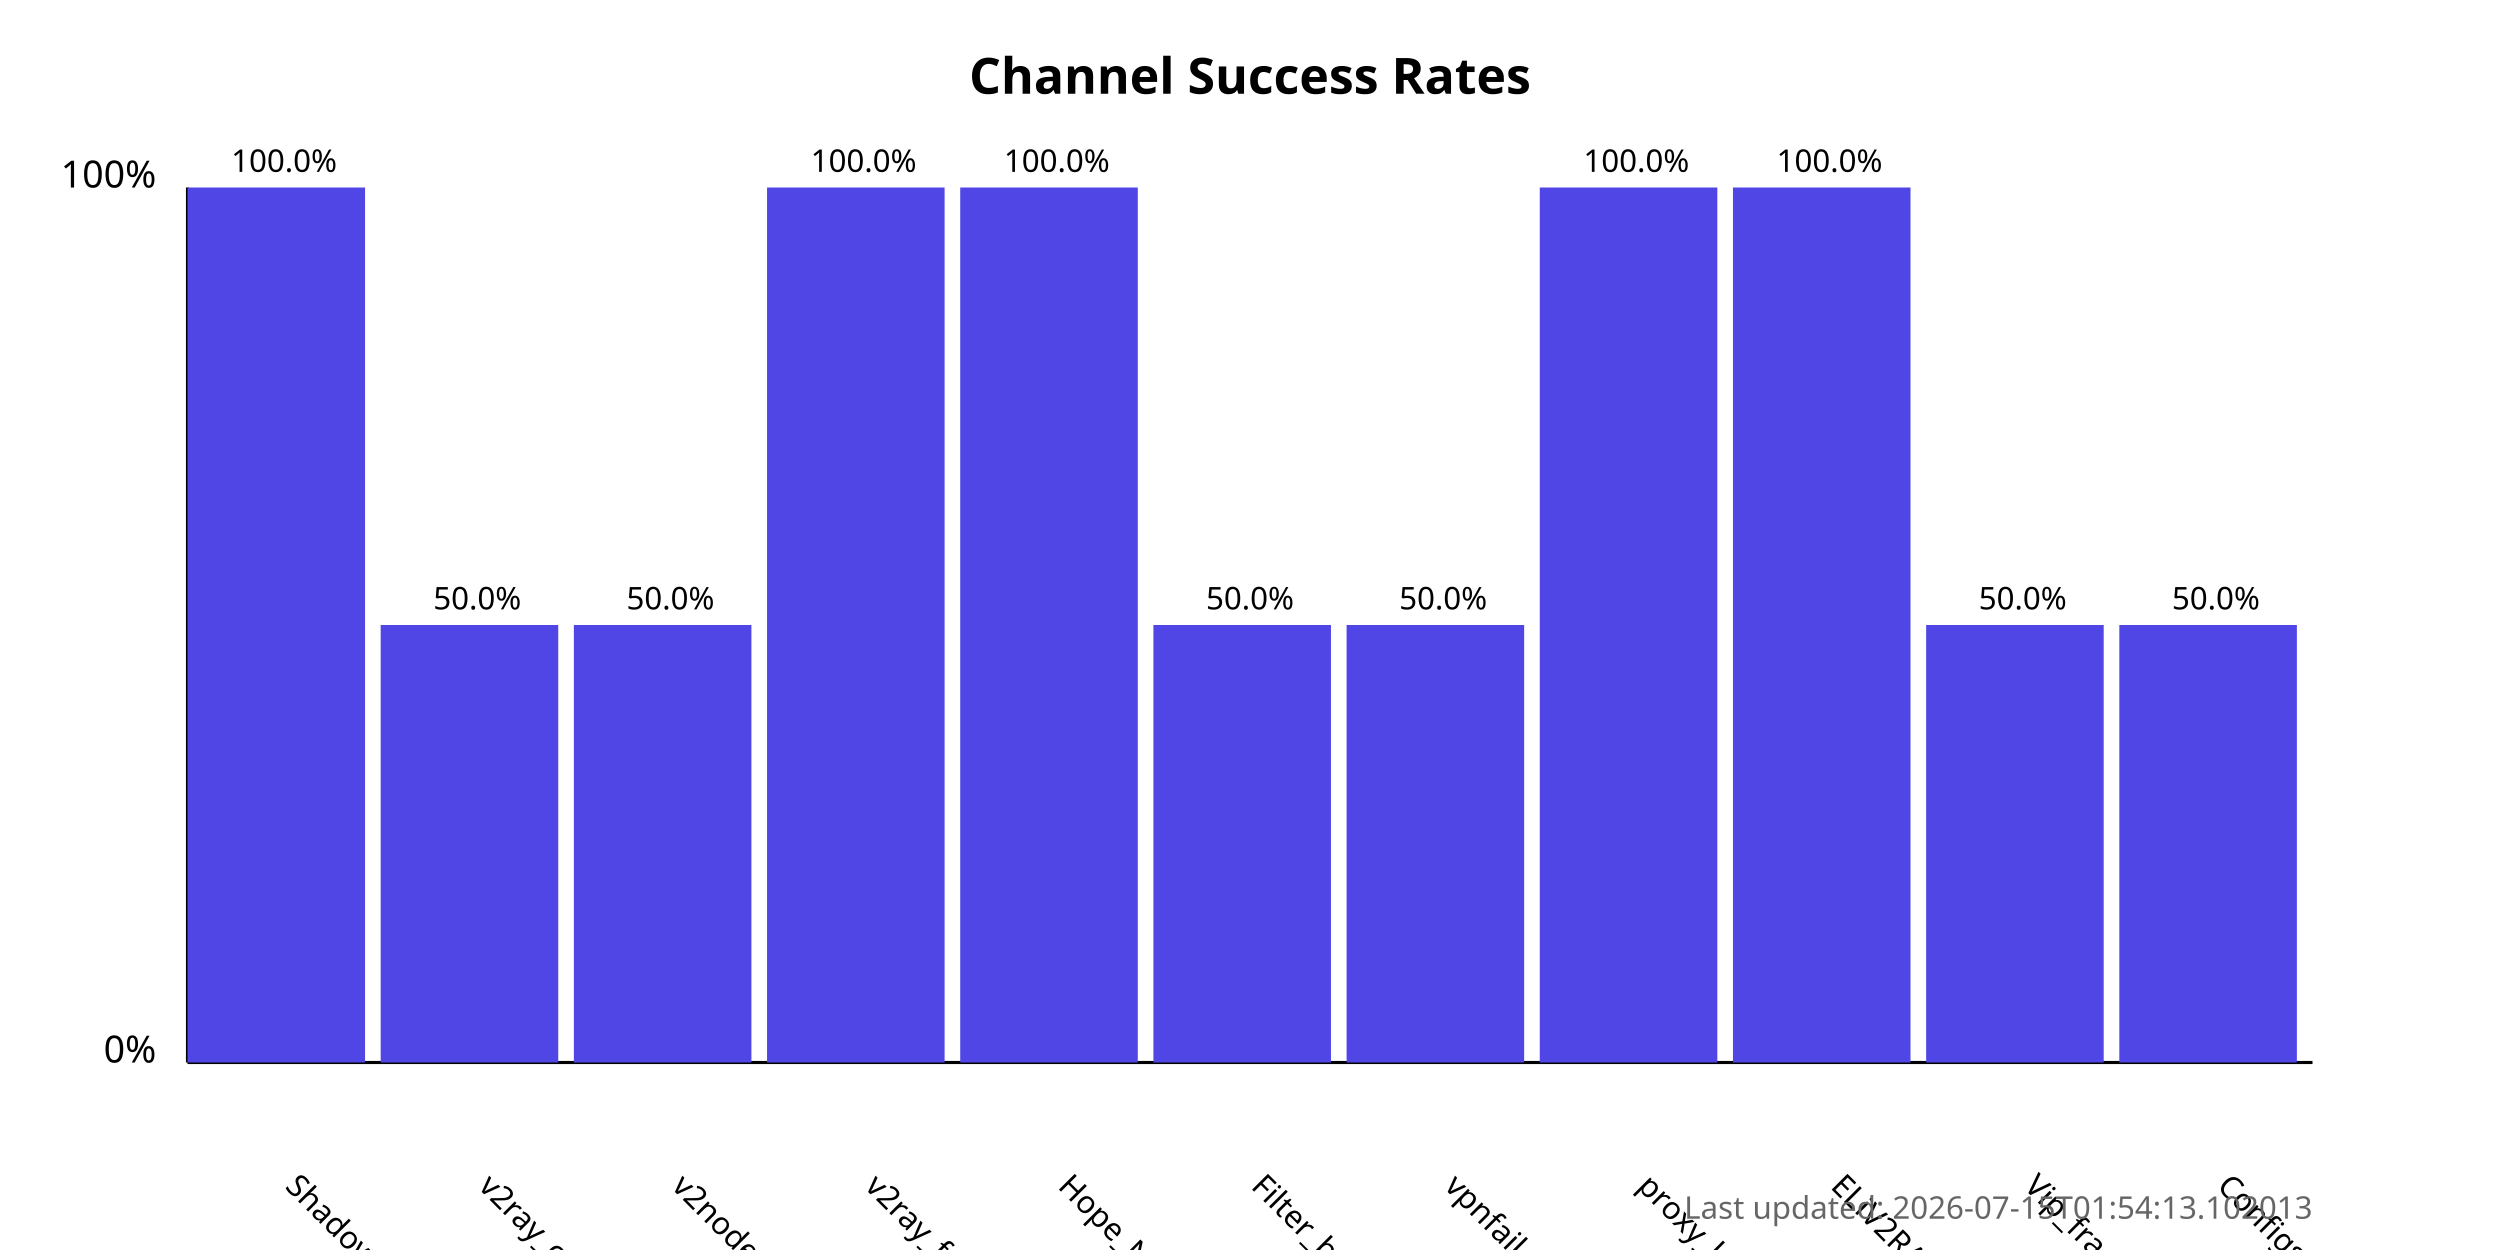
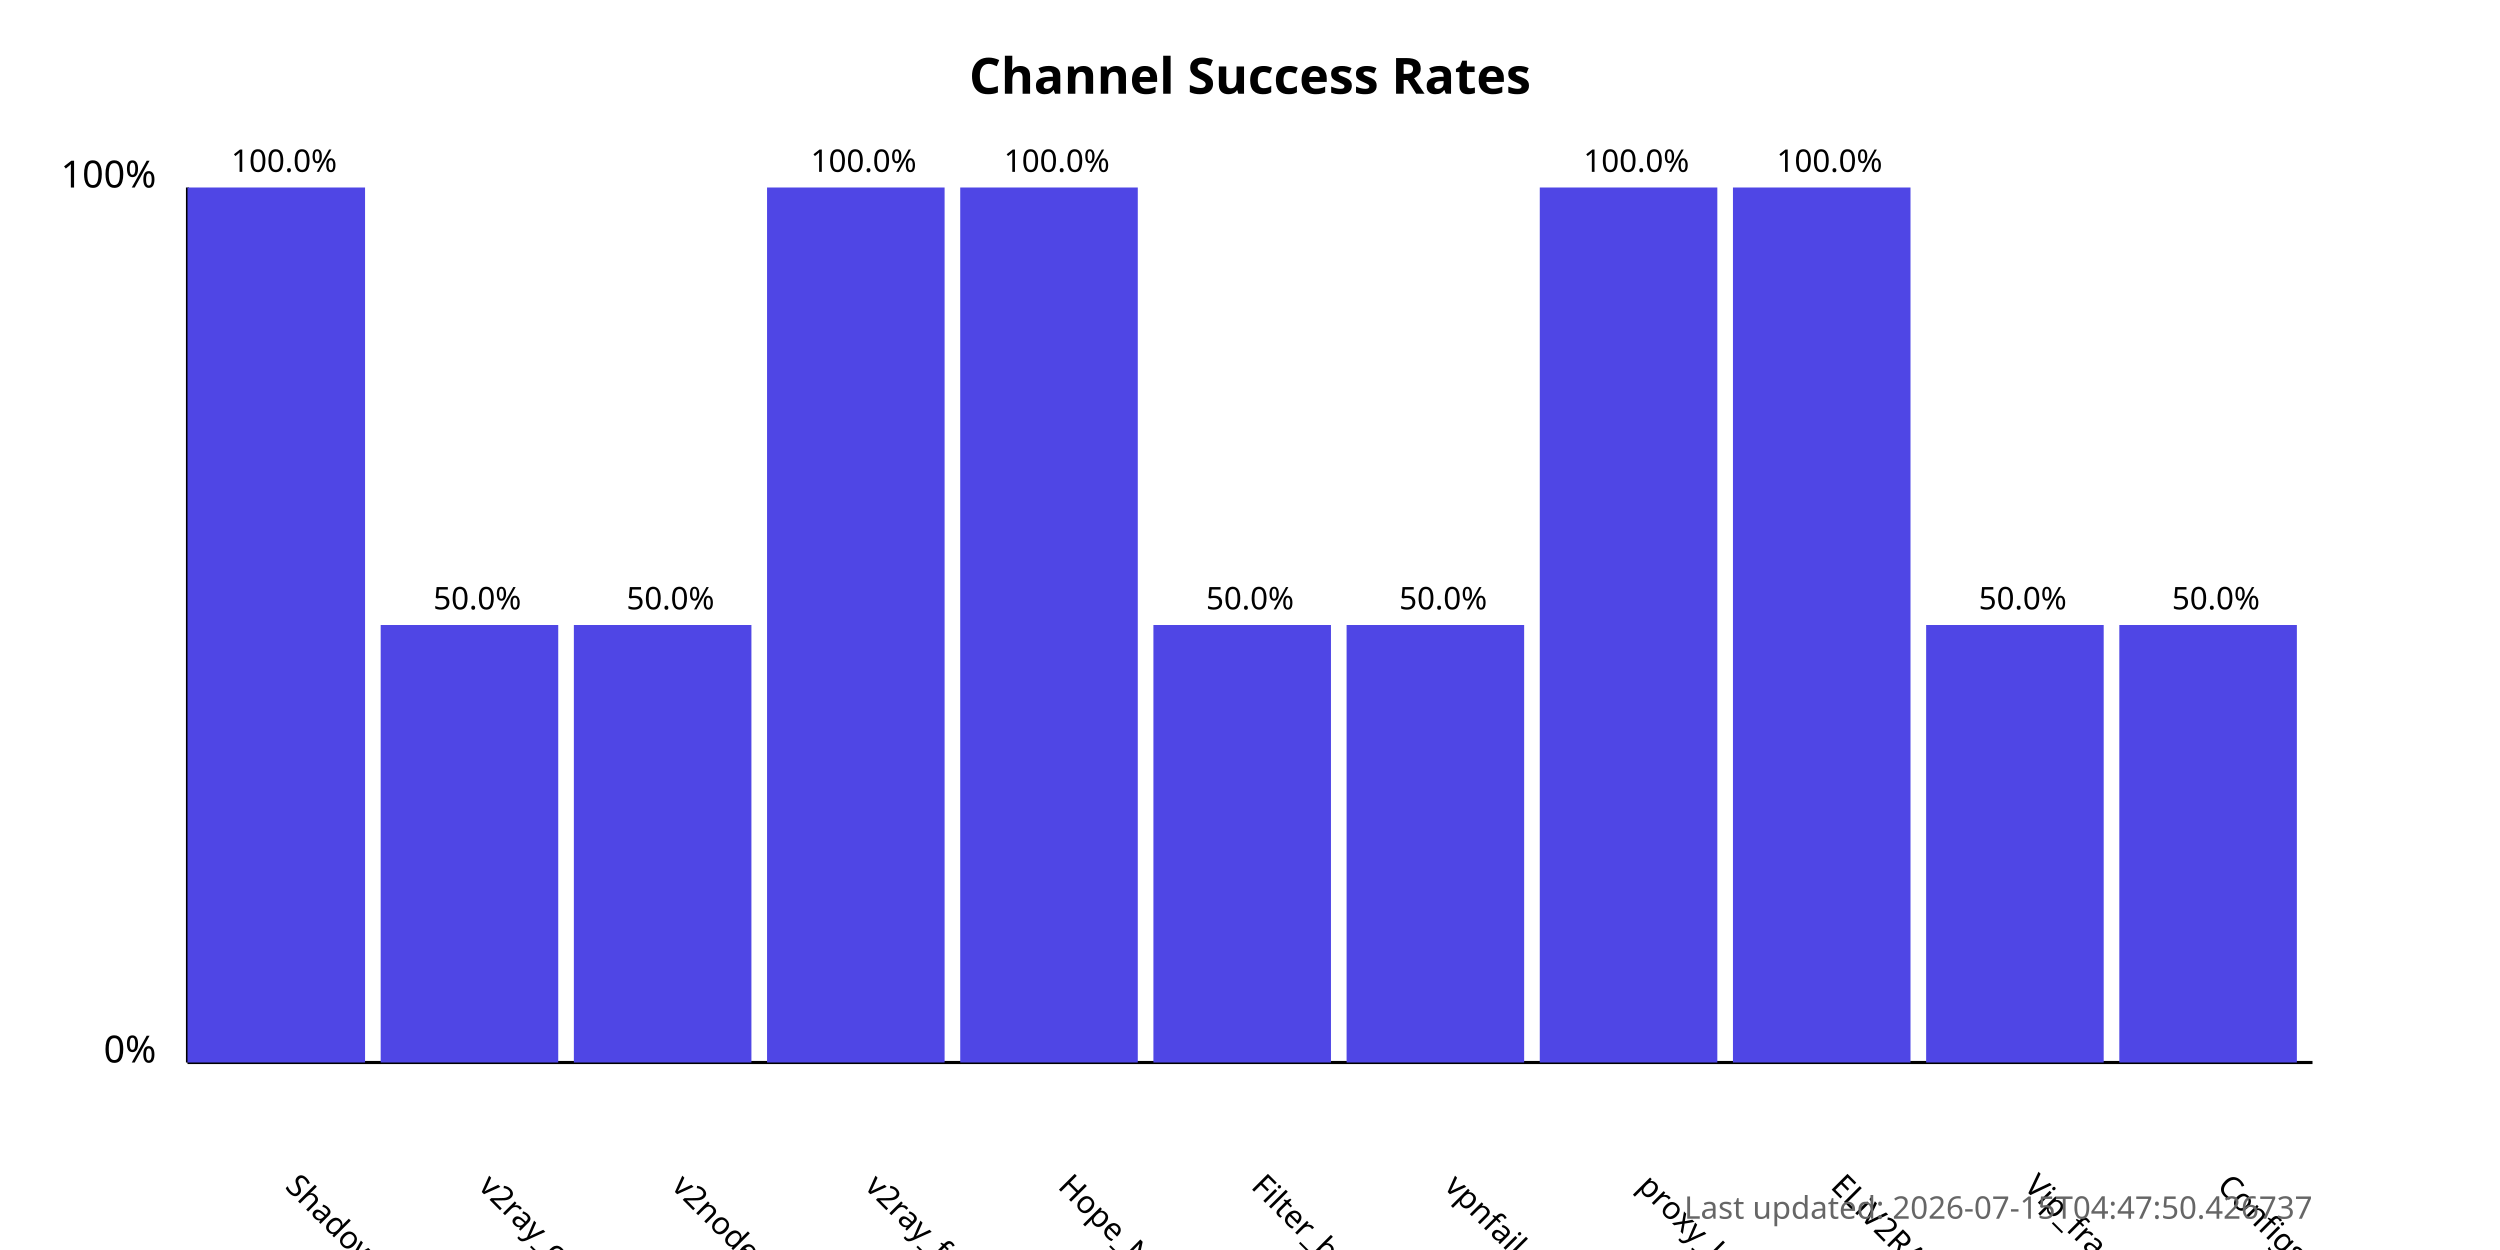
<svg xmlns="http://www.w3.org/2000/svg" width="800" height="400">
  <style>
            .chart-title { font: bold 16px sans-serif; }
            .axis-label { font: 12px sans-serif; }
            .tick-label { font: 10px sans-serif; }
            .bar { fill: #4f46e5; }
            .bar:hover { fill: #6366f1; }
            .timestamp { font: 10px sans-serif; fill: #666; }
        </style>
  <text x="400.0" y="30" text-anchor="middle" class="chart-title">
            Channel Success Rates
        </text>
  <line x1="60" y1="340" x2="60" y2="60" stroke="black" stroke-width="1" />
  <line x1="60" y1="340" x2="740" y2="340" stroke="black" stroke-width="1" />
  <text x="50" y="340" text-anchor="end" class="axis-label">0%</text>
  <text x="50" y="60" text-anchor="end" class="axis-label">100%</text>
  <g>
    <rect x="60" y="60.0" width="56.818" height="280.0" class="bar" />
    <text x="90.909" y="380" transform="rotate(45, 90.90909, 380)" text-anchor="start" class="tick-label">
                ShadowProxy66
            </text>
    <text x="90.909" y="55.0" text-anchor="middle" class="tick-label">
                100.0%
            </text>
  </g>
  <g>
    <rect x="121.818" y="200.0" width="56.818" height="140.0" class="bar" />
    <text x="152.727" y="380" transform="rotate(45, 152.7273, 380)" text-anchor="start" class="tick-label">
                v2ray_configs_pool
            </text>
    <text x="152.727" y="195.0" text-anchor="middle" class="tick-label">
                50.0%
            </text>
  </g>
  <g>
    <rect x="183.636" y="200.0" width="56.818" height="140.0" class="bar" />
    <text x="214.545" y="380" transform="rotate(45, 214.5455, 380)" text-anchor="start" class="tick-label">
                v2nodes
            </text>
    <text x="214.545" y="195.0" text-anchor="middle" class="tick-label">
                50.0%
            </text>
  </g>
  <g>
    <rect x="245.455" y="60.0" width="56.818" height="280.0" class="bar" />
    <text x="276.364" y="380" transform="rotate(45, 276.3636, 380)" text-anchor="start" class="tick-label">
                v2ray_free_conf
            </text>
    <text x="276.364" y="55.0" text-anchor="middle" class="tick-label">
                100.0%
            </text>
  </g>
  <g>
    <rect x="307.273" y="60.0" width="56.818" height="280.0" class="bar" />
    <text x="338.182" y="380" transform="rotate(45, 338.1818, 380)" text-anchor="start" class="tick-label">
                Hope_Net
            </text>
    <text x="338.182" y="55.0" text-anchor="middle" class="tick-label">
                100.0%
            </text>
  </g>
  <g>
    <rect x="369.091" y="200.0" width="56.818" height="140.0" class="bar" />
    <text x="400.0" y="380" transform="rotate(45, 400.0, 380)" text-anchor="start" class="tick-label">
                Filter_breaker
            </text>
    <text x="400.0" y="195.0" text-anchor="middle" class="tick-label">
                50.0%
            </text>
  </g>
  <g>
    <rect x="430.909" y="200.0" width="56.818" height="140.0" class="bar" />
    <text x="461.818" y="380" transform="rotate(45, 461.8182, 380)" text-anchor="start" class="tick-label">
                vpnfail_vless
            </text>
    <text x="461.818" y="195.0" text-anchor="middle" class="tick-label">
                50.0%
            </text>
  </g>
  <g>
    <rect x="492.727" y="60.0" width="56.818" height="280.0" class="bar" />
    <text x="523.636" y="380" transform="rotate(45, 523.6364, 380)" text-anchor="start" class="tick-label">
                proxy_kafee
            </text>
    <text x="523.636" y="55.0" text-anchor="middle" class="tick-label">
                100.0%
            </text>
  </g>
  <g>
    <rect x="554.545" y="60.0" width="56.818" height="280.0" class="bar" />
    <text x="585.455" y="380" transform="rotate(45, 585.4545, 380)" text-anchor="start" class="tick-label">
                ELiV2RAY
            </text>
    <text x="585.455" y="55.0" text-anchor="middle" class="tick-label">
                100.0%
            </text>
  </g>
  <g>
    <rect x="616.364" y="200.0" width="56.818" height="140.0" class="bar" />
    <text x="647.273" y="380" transform="rotate(45, 647.2727, 380)" text-anchor="start" class="tick-label">
                Vip_fragment_v2ray
            </text>
    <text x="647.273" y="195.0" text-anchor="middle" class="tick-label">
                50.0%
            </text>
  </g>
  <g>
    <rect x="678.182" y="200.0" width="56.818" height="140.0" class="bar" />
    <text x="709.091" y="380" transform="rotate(45, 709.0909, 380)" text-anchor="start" class="tick-label">
                ConfigsHubPlus
            </text>
    <text x="709.091" y="195.0" text-anchor="middle" class="tick-label">
                50.0%
            </text>
  </g>
  <text x="740" y="390" text-anchor="end" class="timestamp">
-             Last updated: 2026-07-15T01:54:13.102013
+             Last updated: 2026-07-15T04:47:50.426737
        </text>
</svg>
